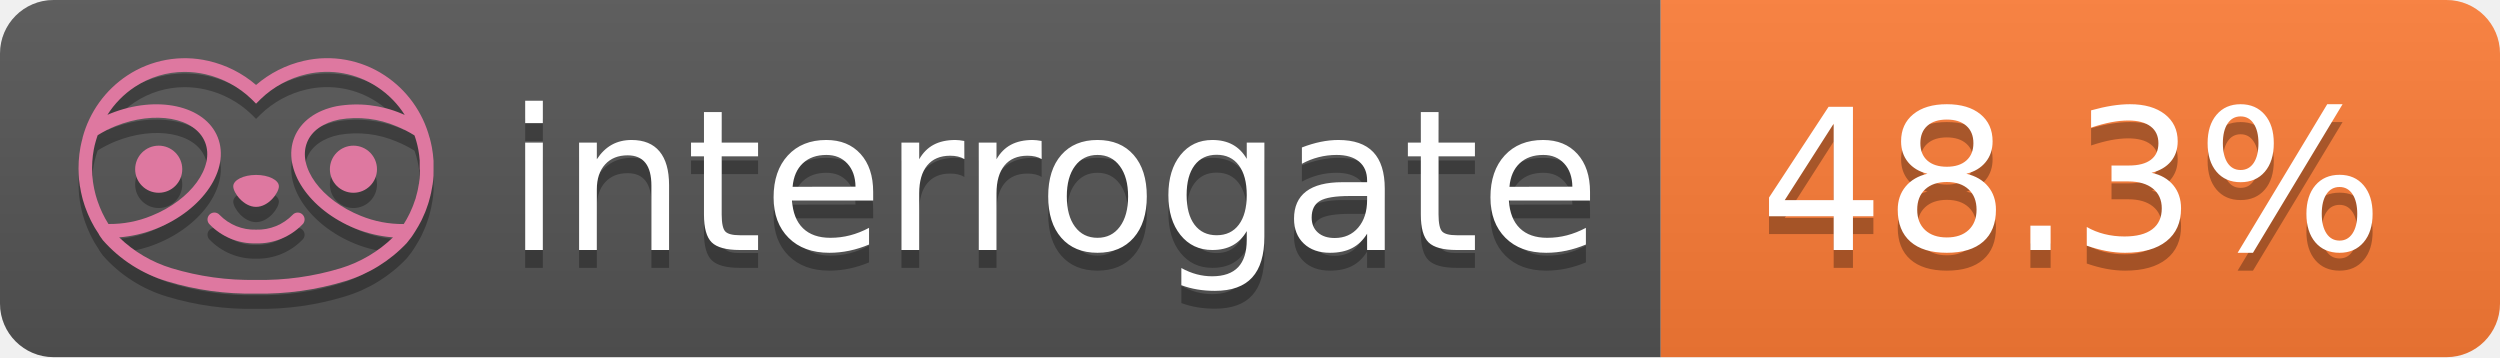
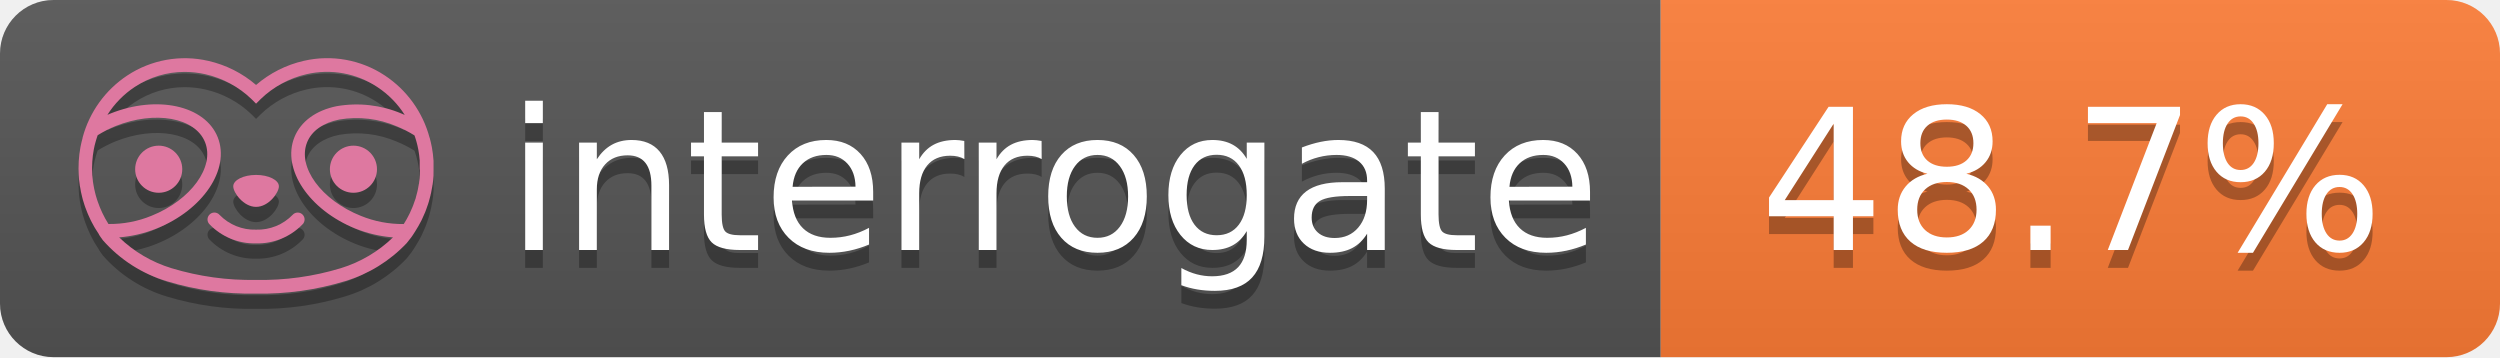
- <svg xmlns="http://www.w3.org/2000/svg" width="140" height="20" role="img" aria-label="interrogate: 48.3%">
+ <svg xmlns="http://www.w3.org/2000/svg" width="140" height="20" role="img" aria-label="interrogate: 48.7%">
  <linearGradient id="s" x2="0" y2="100%">
    <stop offset="0" stop-color="#bbb" stop-opacity=".1" />
    <stop offset="1" stop-opacity=".1" />
  </linearGradient>
  <clipPath id="r">
    <rect width="140" height="20" rx="3" fill="#fff" />
  </clipPath>
  <g clip-path="url(#r)">
    <rect width="93" height="20" fill="#555" />
    <rect x="93" width="47" height="20" fill="#fe7d37" />
    <rect width="140" height="20" fill="url(#s)" />
  </g>
  <g fill="#fff" text-anchor="middle" font-family="Verdana,Geneva,DejaVu Sans,sans-serif" text-rendering="geometricPrecision" font-size="110">
    <text aria-hidden="true" x="590" y="150" fill="#010101" fill-opacity=".3" transform="scale(.1)" textLength="610">interrogate</text>
    <text x="590" y="140" transform="scale(.1)" fill="#fff" textLength="610">interrogate</text>
-     <text aria-hidden="true" x="1160" y="150" fill="#010101" fill-opacity=".3" transform="scale(.1)" textLength="370">48.3%</text>
-     <text x="1160" y="140" transform="scale(.1)" fill="#fff" textLength="370" data-interrogate="result">48.3%</text>
+     <text aria-hidden="true" x="1160" y="150" fill="#010101" fill-opacity=".3" transform="scale(.1)" textLength="370">48.7%</text>
+     <text x="1160" y="140" transform="scale(.1)" fill="#fff" textLength="370" data-interrogate="result">48.7%</text>
  </g>
  <g id="logo-shadow" transform="matrix(0.854876,0,0,0.854876,-6.73514,1.732)">
    <g transform="matrix(0.299012,0,0,0.299012,9.70229,-6.68582)">
      <path d="M50,64.25C52.76,64.25 55,61.13 55,59.75C55,58.37 52.76,57.25 50,57.25C47.24,57.25 45,58.37 45,59.75C45,61.13 47.24,64.25 50,64.25Z" style="fill:rgb(1,1,1);fill-opacity:0.3;fill-rule:nonzero;" />
    </g>
    <g transform="matrix(0.299012,0,0,0.299012,9.70229,-6.68582)">
      <path d="M88,49.05C86.506,43.475 83.018,38.638 78.2,35.46C72.969,32.002 66.539,30.844 60.43,32.26C56.576,33.145 52.995,34.958 50,37.54C46.998,34.958 43.411,33.149 39.55,32.27C33.441,30.853 27.011,32.011 21.78,35.47C16.97,38.652 13.489,43.489 12,49.06L12,49.13C11.82,49.79 11.66,50.46 11.53,51.13C11.146,53.207 11.021,55.323 11.16,57.43C11.16,58.03 11.26,58.63 11.34,59.23C11.34,59.51 11.43,59.79 11.48,60.07C11.53,60.35 11.58,60.68 11.64,60.98C11.7,61.28 11.8,61.69 11.89,62.05C11.98,62.41 11.99,62.47 12.05,62.68C12.16,63.07 12.28,63.46 12.41,63.84L12.58,64.34C12.72,64.74 12.88,65.14 13.04,65.53L13.23,65.98C13.403,66.373 13.583,66.767 13.77,67.16L13.99,67.59C14.19,67.97 14.39,68.35 14.61,68.73L14.87,69.15C15.1,69.52 15.33,69.89 15.58,70.26L15.58,70.32L15.99,70.93C16.14,71.14 16.29,71.36 16.45,71.57C20.206,75.83 25.086,78.95 30.53,80.57C36.839,82.48 43.41,83.385 50,83.25C56.599,83.374 63.177,82.456 69.49,80.53C74.644,78.978 79.303,76.102 83,72.19C83.34,71.78 83.65,71.35 84,70.92L84.18,70.66L84.33,70.44L84.41,70.32C84.55,70.12 84.67,69.9 84.81,69.7C85.07,69.3 85.32,68.89 85.55,68.48C85.78,68.07 86.02,67.65 86.23,67.22C86.31,67.05 86.39,66.88 86.47,66.7C86.67,66.28 86.85,65.87 87.03,65.44L87.23,64.92C87.397,64.487 87.55,64.05 87.69,63.61L87.85,63.09C87.98,62.64 88.1,62.19 88.21,61.74C88.21,61.57 88.3,61.39 88.33,61.22C88.43,60.75 88.52,60.22 88.6,59.79C88.6,59.64 88.66,59.49 88.68,59.33C88.77,58.71 88.84,58.08 88.88,57.45L88.88,54.17C88.817,53.164 88.693,52.162 88.51,51.17C88.38,50.5 88.23,49.84 88.05,49.17L88,49.05ZM85.89,56.44L85.89,57.23C85.89,57.78 85.79,58.32 85.72,58.86C85.72,59.01 85.72,59.15 85.65,59.3C85.59,59.7 85.51,60.11 85.43,60.51L85.32,60.99C85.23,61.38 85.12,61.77 85.01,62.16C85.01,62.31 84.93,62.46 84.88,62.6C84.74,63.04 84.59,63.47 84.42,63.9L84.27,64.28C84.1,64.71 83.91,65.14 83.71,65.56C83.51,65.98 83.43,66.12 83.28,66.4L83.01,66.91C82.83,67.223 82.643,67.537 82.45,67.85L82.35,68.01C79.121,68.047 75.918,67.434 72.93,66.21C64.27,62.74 59,55.52 61.18,50.11C62.18,47.6 64.7,45.82 68.26,45.11C72.489,44.395 76.835,44.908 80.78,46.59C82.141,47.144 83.453,47.813 84.7,48.59C84.76,48.76 84.82,48.93 84.88,49.1C84.94,49.27 85.05,49.63 85.12,49.9C85.28,50.5 85.44,51.1 85.55,51.73C85.691,52.507 85.792,53.292 85.85,54.08L85.85,55.89C85.85,56.12 85.91,56.25 85.91,56.45L85.89,56.44ZM17.66,68C16.668,66.435 15.869,64.756 15.28,63L15.17,62.68C15.06,62.35 14.96,62.01 14.87,61.68C14.823,61.493 14.777,61.31 14.73,61.13C14.66,60.84 14.59,60.55 14.53,60.27C14.47,59.99 14.43,59.72 14.38,59.44C14.33,59.16 14.3,59 14.27,58.78C14.2,58.27 14.15,57.78 14.11,57.23L14.11,57.03C14.008,55.236 14.122,53.437 14.45,51.67C14.56,51.06 14.71,50.46 14.88,49.87C14.96,49.59 15.04,49.32 15.13,49.05C15.22,48.78 15.24,48.72 15.3,48.55C16.548,47.774 17.859,47.105 19.22,46.55C27.86,43.09 36.65,44.67 38.82,50.08C40.99,55.49 35.73,62.74 27.09,66.2C24.101,67.431 20.893,68.043 17.66,68ZM68.57,77.68C62.554,79.508 56.287,80.376 50,80.25C43.737,80.37 37.495,79.506 31.5,77.69C27.185,76.38 23.243,74.062 20,70.93C22.815,70.706 25.58,70.055 28.2,69C38.37,64.92 44.39,56 41.6,49C38.81,42 28.27,39.72 18.1,43.8L17.43,44.09C18.973,41.648 21.019,39.561 23.43,37.97C26.671,35.824 30.473,34.68 34.36,34.68C35.884,34.681 37.404,34.852 38.89,35.19C42.694,36.049 46.191,37.935 49,40.64L50,41.64L51,40.64C53.797,37.937 57.279,36.049 61.07,35.18C66.402,33.947 72.014,34.968 76.57,38C78.98,39.588 81.026,41.671 82.57,44.11L81.9,43.82C77.409,41.921 72.464,41.355 67.66,42.19C63.08,43.12 59.79,45.54 58.39,49.02C55.6,55.97 61.62,64.94 71.79,69.02C74.414,70.07 77.182,70.714 80,70.93C76.776,74.05 72.859,76.363 68.57,77.68Z" style="fill:rgb(1,1,1);fill-opacity:0.3;fill-rule:nonzero;" />
    </g>
    <g transform="matrix(0.299012,0,0,0.299012,9.70229,-6.68582)">
      <circle cx="71.33" cy="56" r="5.16" style="fill:rgb(1,1,1);fill-opacity:0.3;" />
    </g>
    <g transform="matrix(0.299012,0,0,0.299012,9.70229,-6.68582)">
      <circle cx="28.67" cy="56" r="5.16" style="fill:rgb(1,1,1);fill-opacity:0.3;" />
    </g>
    <g transform="matrix(0.299012,0,0,0.299012,9.70229,-6.68582)">
      <path d="M58,66C55.912,68.161 53.003,69.339 50,69.24C46.997,69.339 44.088,68.161 42,66C41.714,65.677 41.302,65.491 40.87,65.491C40.042,65.491 39.361,66.172 39.361,67C39.361,67.368 39.496,67.724 39.74,68C42.403,70.804 46.134,72.35 50,72.25C53.862,72.347 57.59,70.802 60.25,68C60.495,67.725 60.63,67.369 60.63,67C60.63,66.174 59.951,65.495 59.125,65.495C58.695,65.495 58.285,65.679 58,66Z" style="fill:rgb(1,1,1);fill-opacity:0.3;fill-rule:nonzero;" />
    </g>
  </g>
  <g id="logo-pink" transform="matrix(0.854876,0,0,0.854876,-6.73514,0.877124)">
    <g transform="matrix(0.299012,0,0,0.299012,9.70229,-6.68582)">
      <path d="M50,64.25C52.76,64.25 55,61.13 55,59.75C55,58.37 52.76,57.25 50,57.25C47.24,57.25 45,58.37 45,59.75C45,61.13 47.24,64.25 50,64.25Z" style="fill:rgb(222,120,160);fill-rule:nonzero;" />
    </g>
    <g transform="matrix(0.299012,0,0,0.299012,9.70229,-6.68582)">
      <path d="M88,49.05C86.506,43.475 83.018,38.638 78.2,35.46C72.969,32.002 66.539,30.844 60.43,32.26C56.576,33.145 52.995,34.958 50,37.54C46.998,34.958 43.411,33.149 39.55,32.27C33.441,30.853 27.011,32.011 21.78,35.47C16.97,38.652 13.489,43.489 12,49.06L12,49.13C11.82,49.79 11.66,50.46 11.53,51.13C11.146,53.207 11.021,55.323 11.16,57.43C11.16,58.03 11.26,58.63 11.34,59.23C11.34,59.51 11.43,59.79 11.48,60.07C11.53,60.35 11.58,60.68 11.64,60.98C11.7,61.28 11.8,61.69 11.89,62.05C11.98,62.41 11.99,62.47 12.05,62.68C12.16,63.07 12.28,63.46 12.41,63.84L12.58,64.34C12.72,64.74 12.88,65.14 13.04,65.53L13.23,65.98C13.403,66.373 13.583,66.767 13.77,67.16L13.99,67.59C14.19,67.97 14.39,68.35 14.61,68.73L14.87,69.15C15.1,69.52 15.33,69.89 15.58,70.26L15.58,70.32L15.99,70.93C16.14,71.14 16.29,71.36 16.45,71.57C20.206,75.83 25.086,78.95 30.53,80.57C36.839,82.48 43.41,83.385 50,83.25C56.599,83.374 63.177,82.456 69.49,80.53C74.644,78.978 79.303,76.102 83,72.19C83.34,71.78 83.65,71.35 84,70.92L84.18,70.66L84.33,70.44L84.41,70.32C84.55,70.12 84.67,69.9 84.81,69.7C85.07,69.3 85.32,68.89 85.55,68.48C85.78,68.07 86.02,67.65 86.23,67.22C86.31,67.05 86.39,66.88 86.47,66.7C86.67,66.28 86.85,65.87 87.03,65.44L87.23,64.92C87.397,64.487 87.55,64.05 87.69,63.61L87.85,63.09C87.98,62.64 88.1,62.19 88.21,61.74C88.21,61.57 88.3,61.39 88.33,61.22C88.43,60.75 88.52,60.22 88.6,59.79C88.6,59.64 88.66,59.49 88.68,59.33C88.77,58.71 88.84,58.08 88.88,57.45L88.88,54.17C88.817,53.164 88.693,52.162 88.51,51.17C88.38,50.5 88.23,49.84 88.05,49.17L88,49.05ZM85.89,56.44L85.89,57.23C85.89,57.78 85.79,58.32 85.72,58.86C85.72,59.01 85.72,59.15 85.65,59.3C85.59,59.7 85.51,60.11 85.43,60.51L85.32,60.99C85.23,61.38 85.12,61.77 85.01,62.16C85.01,62.31 84.93,62.46 84.88,62.6C84.74,63.04 84.59,63.47 84.42,63.9L84.27,64.28C84.1,64.71 83.91,65.14 83.71,65.56C83.51,65.98 83.43,66.12 83.28,66.4L83.01,66.91C82.83,67.223 82.643,67.537 82.45,67.85L82.35,68.01C79.121,68.047 75.918,67.434 72.93,66.21C64.27,62.74 59,55.52 61.18,50.11C62.18,47.6 64.7,45.82 68.26,45.11C72.489,44.395 76.835,44.908 80.78,46.59C82.141,47.144 83.453,47.813 84.7,48.59C84.76,48.76 84.82,48.93 84.88,49.1C84.94,49.27 85.05,49.63 85.12,49.9C85.28,50.5 85.44,51.1 85.55,51.73C85.691,52.507 85.792,53.292 85.85,54.08L85.85,55.89C85.85,56.12 85.91,56.25 85.91,56.45L85.89,56.44ZM17.66,68C16.668,66.435 15.869,64.756 15.28,63L15.17,62.68C15.06,62.35 14.96,62.01 14.87,61.68C14.823,61.493 14.777,61.31 14.73,61.13C14.66,60.84 14.59,60.55 14.53,60.27C14.47,59.99 14.43,59.72 14.38,59.44C14.33,59.16 14.3,59 14.27,58.78C14.2,58.27 14.15,57.78 14.11,57.23L14.11,57.03C14.008,55.236 14.122,53.437 14.45,51.67C14.56,51.06 14.71,50.46 14.88,49.87C14.96,49.59 15.04,49.32 15.13,49.05C15.22,48.78 15.24,48.72 15.3,48.55C16.548,47.774 17.859,47.105 19.22,46.55C27.86,43.09 36.65,44.67 38.82,50.08C40.99,55.49 35.73,62.74 27.09,66.2C24.101,67.431 20.893,68.043 17.66,68ZM68.57,77.68C62.554,79.508 56.287,80.376 50,80.25C43.737,80.37 37.495,79.506 31.5,77.69C27.185,76.38 23.243,74.062 20,70.93C22.815,70.706 25.58,70.055 28.2,69C38.37,64.92 44.39,56 41.6,49C38.81,42 28.27,39.72 18.1,43.8L17.43,44.09C18.973,41.648 21.019,39.561 23.43,37.97C26.671,35.824 30.473,34.68 34.36,34.68C35.884,34.681 37.404,34.852 38.89,35.19C42.694,36.049 46.191,37.935 49,40.64L50,41.64L51,40.64C53.797,37.937 57.279,36.049 61.07,35.18C66.402,33.947 72.014,34.968 76.57,38C78.98,39.588 81.026,41.671 82.57,44.11L81.9,43.82C77.409,41.921 72.464,41.355 67.66,42.19C63.08,43.12 59.79,45.54 58.39,49.02C55.6,55.97 61.62,64.94 71.79,69.02C74.414,70.07 77.182,70.714 80,70.93C76.776,74.05 72.859,76.363 68.57,77.68Z" style="fill:rgb(222,120,160);fill-rule:nonzero;" />
    </g>
    <g transform="matrix(0.299012,0,0,0.299012,9.70229,-6.68582)">
      <circle cx="71.33" cy="56" r="5.16" style="fill:rgb(222,120,160);" />
    </g>
    <g transform="matrix(0.299012,0,0,0.299012,9.70229,-6.68582)">
      <circle cx="28.67" cy="56" r="5.16" style="fill:rgb(222,120,160);" />
    </g>
    <g transform="matrix(0.299012,0,0,0.299012,9.70229,-6.68582)">
      <path d="M58,66C55.912,68.161 53.003,69.339 50,69.24C46.997,69.339 44.088,68.161 42,66C41.714,65.677 41.302,65.491 40.87,65.491C40.042,65.491 39.361,66.172 39.361,67C39.361,67.368 39.496,67.724 39.74,68C42.403,70.804 46.134,72.35 50,72.25C53.862,72.347 57.59,70.802 60.25,68C60.495,67.725 60.63,67.369 60.63,67C60.63,66.174 59.951,65.495 59.125,65.495C58.695,65.495 58.285,65.679 58,66Z" style="fill:rgb(222,120,160);fill-rule:nonzero;" />
    </g>
  </g>
</svg>
